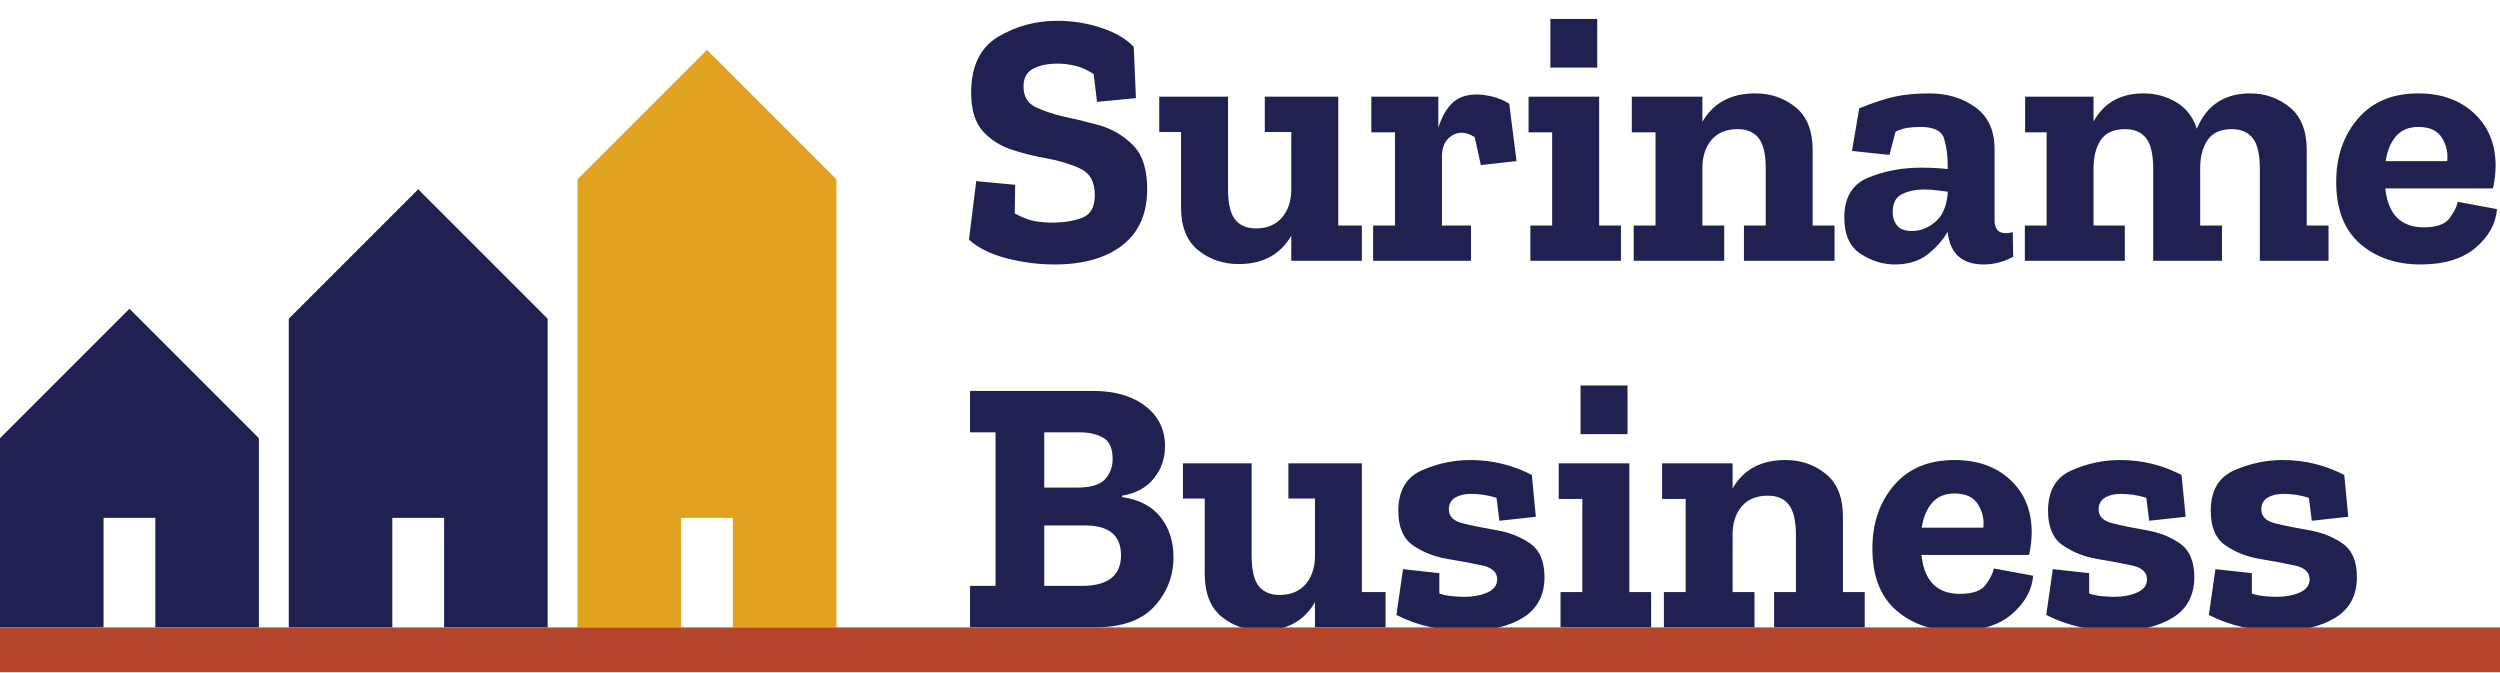
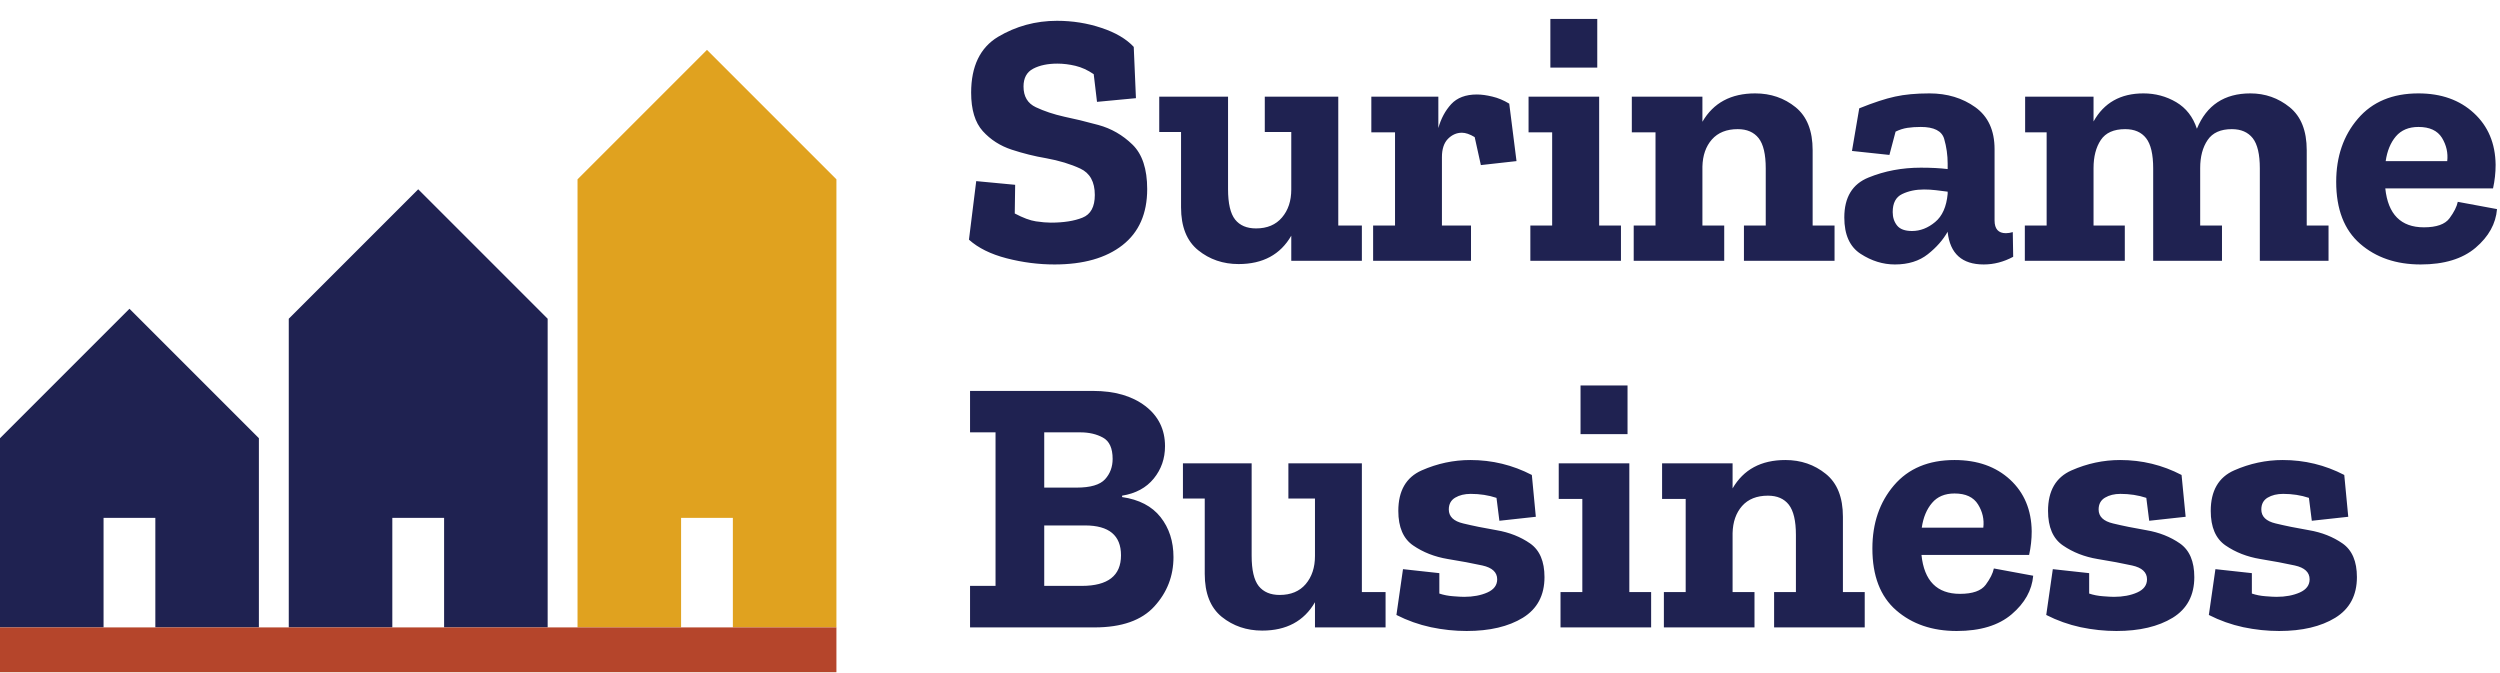
<svg xmlns="http://www.w3.org/2000/svg" viewBox="0 -3 251.07 67.50" width="502" height="135">
  <path d="M0.00 60.00V41.00L13.00 28.00L26.00 41.00V60.00ZM10.40 60.00V49.00H15.60V60.00Z" fill="#1F2251" fill-rule="evenodd" />
  <path d="M29.00 60.00V29.00L42.00 16.00L55.00 29.00V60.00ZM39.40 60.00V49.00H44.60V60.00Z" fill="#1F2251" fill-rule="evenodd" />
  <path d="M58.00 60.00V15.00L71.00 2.00L84.00 15.00V60.00ZM68.40 60.00V49.00H73.60V60.00Z" fill="#E0A21F" fill-rule="evenodd" />
  <path d="M115.21 15.98Q115.21 19.67 112.73 21.61Q110.25 23.55 105.90 23.55Q103.49 23.55 101.09 22.93Q98.70 22.31 97.31 21.06L98.04 15.18L101.95 15.55L101.91 18.43Q103.16 19.09 104.03 19.22Q104.91 19.35 105.53 19.35Q107.47 19.35 108.71 18.85Q109.95 18.36 109.95 16.57Q109.95 14.60 108.49 13.92Q107.03 13.24 105.06 12.88Q103.34 12.59 101.60 12.02Q99.87 11.45 98.70 10.16Q97.53 8.86 97.53 6.30Q97.53 2.32 100.23 0.69Q102.94 -0.92 106.15 -0.92Q108.49 -0.92 110.61 -0.21Q112.73 0.49 113.86 1.70L114.08 6.85L110.17 7.22L109.84 4.44Q108.93 3.82 108.00 3.60Q107.07 3.38 106.19 3.38Q104.73 3.38 103.76 3.89Q102.79 4.40 102.79 5.68Q102.79 7.18 104.03 7.76Q105.28 8.35 106.88 8.71Q108.35 9.01 110.30 9.54Q112.25 10.07 113.73 11.51Q115.21 12.95 115.21 15.98ZM136.77 23.18H129.68V20.66Q128.04 23.51 124.39 23.51Q122.05 23.51 120.33 22.12Q118.61 20.73 118.61 17.81V10.25H116.42V6.70H123.33V15.98Q123.33 18.14 124.04 19.04Q124.75 19.93 126.14 19.93Q127.82 19.93 128.75 18.83Q129.68 17.74 129.68 16.02V10.25H127.02V6.70H134.40V19.64H136.77ZM148.32 6.48Q149.01 6.48 149.87 6.69Q150.73 6.89 151.57 7.40L152.30 13.17L148.72 13.57L148.10 10.76Q147.37 10.32 146.82 10.32Q146.02 10.32 145.41 10.94Q144.81 11.56 144.81 12.77V19.64H147.73V23.18H137.90V19.64H140.10V10.28H137.72V6.70H144.45V9.85Q144.85 8.42 145.74 7.45Q146.64 6.48 148.32 6.48ZM155.70 3.78V-1.11H160.41V3.78ZM162.79 23.18H153.69V19.64H155.88V10.28H153.51V6.70H160.6V19.64H162.79ZM184.24 23.18H175.14V19.64H177.33V13.90Q177.33 11.78 176.62 10.87Q175.90 9.96 174.52 9.96Q172.84 9.96 171.92 11.00Q171.01 12.04 170.97 13.72V19.64H173.16V23.18H164.07V19.64H166.26V10.28H163.88V6.70H170.97V9.22Q172.62 6.37 176.27 6.37Q178.61 6.37 180.33 7.76Q182.04 9.15 182.04 12.07V19.64H184.24ZM186.72 7.87Q188.88 7.00 190.32 6.69Q191.76 6.37 193.77 6.37Q196.44 6.37 198.38 7.76Q200.31 9.15 200.31 11.97V19.13Q200.31 20.41 201.45 20.41Q201.77 20.41 202.14 20.30L202.18 22.78Q200.75 23.55 199.22 23.55Q195.96 23.55 195.60 20.30V20.26Q194.90 21.50 193.61 22.52Q192.31 23.55 190.30 23.55Q188.51 23.55 186.87 22.49Q185.22 21.43 185.22 18.83Q185.22 15.80 187.65 14.82Q190.08 13.83 192.9 13.83Q194.47 13.83 195.60 13.97V13.43Q195.60 12.15 195.25 10.94Q194.90 9.74 192.9 9.74Q192.16 9.74 191.56 9.83Q190.96 9.92 190.37 10.21L189.75 12.55L185.99 12.15ZM195.60 16.46V16.24Q195.01 16.17 194.41 16.09Q193.81 16.02 193.22 16.02Q191.98 16.02 191.03 16.48Q190.08 16.93 190.08 18.29Q190.08 19.09 190.52 19.64Q190.96 20.19 192.02 20.19Q193.26 20.19 194.34 19.29Q195.42 18.40 195.60 16.46ZM233.85 23.18H226.95V13.90Q226.95 11.78 226.24 10.87Q225.52 9.96 224.14 9.96Q222.45 9.96 221.71 11.05Q220.96 12.15 220.96 13.87V19.64H223.15V23.18H216.24V13.90Q216.24 11.78 215.53 10.87Q214.82 9.96 213.43 9.96Q211.71 9.96 210.98 11.05Q210.25 12.15 210.25 13.87V19.64H213.39V23.18H203.35V19.64H205.54V10.28H203.38V6.70H210.25V9.19Q211.82 6.37 215.26 6.37Q217.05 6.37 218.55 7.25Q220.04 8.13 220.63 9.92Q222.09 6.37 226.00 6.37Q228.23 6.37 229.95 7.76Q231.66 9.15 231.66 12.07V19.64H233.85ZM250.77 17.99Q250.59 20.19 248.62 21.87Q246.64 23.55 243.10 23.55Q239.41 23.55 237.02 21.47Q234.62 19.38 234.62 15.25Q234.62 11.45 236.80 8.91Q238.97 6.37 242.88 6.37Q246.31 6.37 248.45 8.35Q250.59 10.32 250.63 13.54Q250.63 14.74 250.37 15.91H239.55Q239.96 19.82 243.43 19.82Q245.33 19.82 246.00 18.91Q246.68 17.99 246.83 17.26ZM245.77 13.17Q245.91 11.93 245.24 10.83Q244.56 9.74 242.88 9.74Q241.42 9.74 240.61 10.69Q239.81 11.64 239.59 13.17Z" fill="#1F2251" />
  <path d="M117.85 52.94Q117.85 55.79 115.93 57.89Q114.01 60.0 109.92 60.0H97.42V55.83H99.98V40.41H97.42V36.25H109.77Q113.02 36.25 115.01 37.76Q117.00 39.28 117.00 41.80Q117.00 43.66 115.87 45.05Q114.74 46.44 112.69 46.77V46.91Q115.25 47.28 116.55 48.92Q117.85 50.57 117.85 52.94ZM111.74 43.08Q111.74 41.47 110.77 40.94Q109.81 40.41 108.49 40.41H104.87V45.96H108.13Q110.21 45.96 110.98 45.12Q111.74 44.28 111.74 43.08ZM112.58 52.76Q112.58 49.76 108.97 49.76H104.87V55.83H108.64Q112.58 55.83 112.58 52.76ZM139.15 60.0H132.06V57.47Q130.41 60.32 126.76 60.32Q124.42 60.32 122.70 58.94Q120.99 57.55 120.99 54.62V47.06H118.80V43.52H125.70V52.80Q125.70 54.95 126.41 55.85Q127.13 56.74 128.51 56.74Q130.20 56.74 131.13 55.65Q132.06 54.55 132.06 52.83V47.06H129.39V43.52H136.77V56.45H139.15ZM155.11 54.95Q155.11 57.69 152.94 59.03Q150.77 60.36 147.29 60.36Q145.50 60.36 143.70 59.98Q141.89 59.59 140.24 58.75L140.90 54.15L144.55 54.55V56.60Q145.21 56.82 145.94 56.87Q146.67 56.93 147.04 56.93Q148.39 56.93 149.38 56.49Q150.36 56.05 150.36 55.17Q150.36 54.11 148.87 53.78Q147.37 53.45 145.39 53.13Q143.42 52.80 141.92 51.77Q140.43 50.75 140.43 48.30Q140.43 45.27 142.78 44.23Q145.14 43.19 147.66 43.19Q150.95 43.19 153.84 44.69L154.24 48.89L150.58 49.29L150.29 46.99Q149.09 46.59 147.70 46.59Q146.78 46.59 146.14 46.97Q145.50 47.35 145.50 48.16Q145.50 49.22 146.95 49.56Q148.39 49.91 150.31 50.24Q152.23 50.57 153.67 51.57Q155.11 52.58 155.11 54.95ZM158.73 40.59V35.70H163.45V40.59ZM165.82 60.0H156.72V56.45H158.91V47.10H156.54V43.52H163.63V56.45H165.82ZM187.27 60.0H178.17V56.45H180.36V50.71Q180.36 48.6 179.65 47.68Q178.94 46.77 177.55 46.77Q175.87 46.77 174.95 47.81Q174.04 48.85 174.00 50.53V56.45H176.20V60.0H167.10V56.45H169.29V47.10H166.92V43.52H174.00V46.04Q175.65 43.19 179.30 43.19Q181.64 43.19 183.36 44.58Q185.08 45.96 185.08 48.89V56.45H187.27ZM204.19 54.81Q204.00 57.00 202.03 58.68Q200.06 60.36 196.51 60.36Q192.82 60.36 190.43 58.28Q188.04 56.2 188.04 52.07Q188.04 48.27 190.21 45.73Q192.38 43.19 196.29 43.19Q199.73 43.19 201.87 45.16Q204.00 47.13 204.04 50.35Q204.04 51.55 203.78 52.72H192.97Q193.37 56.63 196.84 56.63Q198.74 56.63 199.42 55.72Q200.09 54.81 200.24 54.08ZM199.18 49.98Q199.33 48.74 198.65 47.65Q197.97 46.55 196.29 46.55Q194.83 46.55 194.03 47.50Q193.22 48.45 193.00 49.98ZM220.37 54.95Q220.37 57.69 218.20 59.03Q216.02 60.36 212.55 60.36Q210.76 60.36 208.95 59.98Q207.15 59.59 205.50 58.75L206.16 54.15L209.81 54.55V56.60Q210.47 56.82 211.20 56.87Q211.93 56.93 212.30 56.93Q213.65 56.93 214.64 56.49Q215.62 56.05 215.62 55.17Q215.62 54.11 214.12 53.78Q212.63 53.45 210.65 53.13Q208.68 52.80 207.18 51.77Q205.68 50.75 205.68 48.30Q205.68 45.27 208.04 44.23Q210.40 43.19 212.92 43.19Q216.21 43.19 219.09 44.69L219.50 48.89L215.84 49.29L215.55 46.99Q214.34 46.59 212.95 46.59Q212.04 46.59 211.40 46.97Q210.76 47.35 210.76 48.16Q210.76 49.22 212.21 49.56Q213.65 49.91 215.57 50.24Q217.49 50.57 218.93 51.57Q220.37 52.58 220.37 54.95ZM236.70 54.95Q236.70 57.69 234.53 59.03Q232.36 60.36 228.89 60.36Q227.10 60.36 225.29 59.98Q223.48 59.59 221.83 58.75L222.49 54.15L226.15 54.55V56.60Q226.80 56.82 227.53 56.87Q228.26 56.93 228.63 56.93Q229.98 56.93 230.97 56.49Q231.95 56.05 231.95 55.17Q231.95 54.11 230.46 53.78Q228.96 53.45 226.99 53.13Q225.01 52.80 223.51 51.77Q222.02 50.75 222.02 48.30Q222.02 45.27 224.37 44.23Q226.73 43.19 229.25 43.19Q232.54 43.19 235.43 44.69L235.83 48.89L232.17 49.29L231.88 46.99Q230.68 46.59 229.29 46.59Q228.37 46.59 227.73 46.97Q227.10 47.35 227.10 48.16Q227.10 49.22 228.54 49.56Q229.98 49.91 231.90 50.24Q233.82 50.57 235.26 51.57Q236.70 52.58 236.70 54.95Z" fill="#1F2251" />
-   <rect x="0" y="60" width="251.07" height="4.5" fill="#B5452B" />
+   <rect x="0" y="60" width="84" height="4.5" fill="#B5452B" />
</svg>
